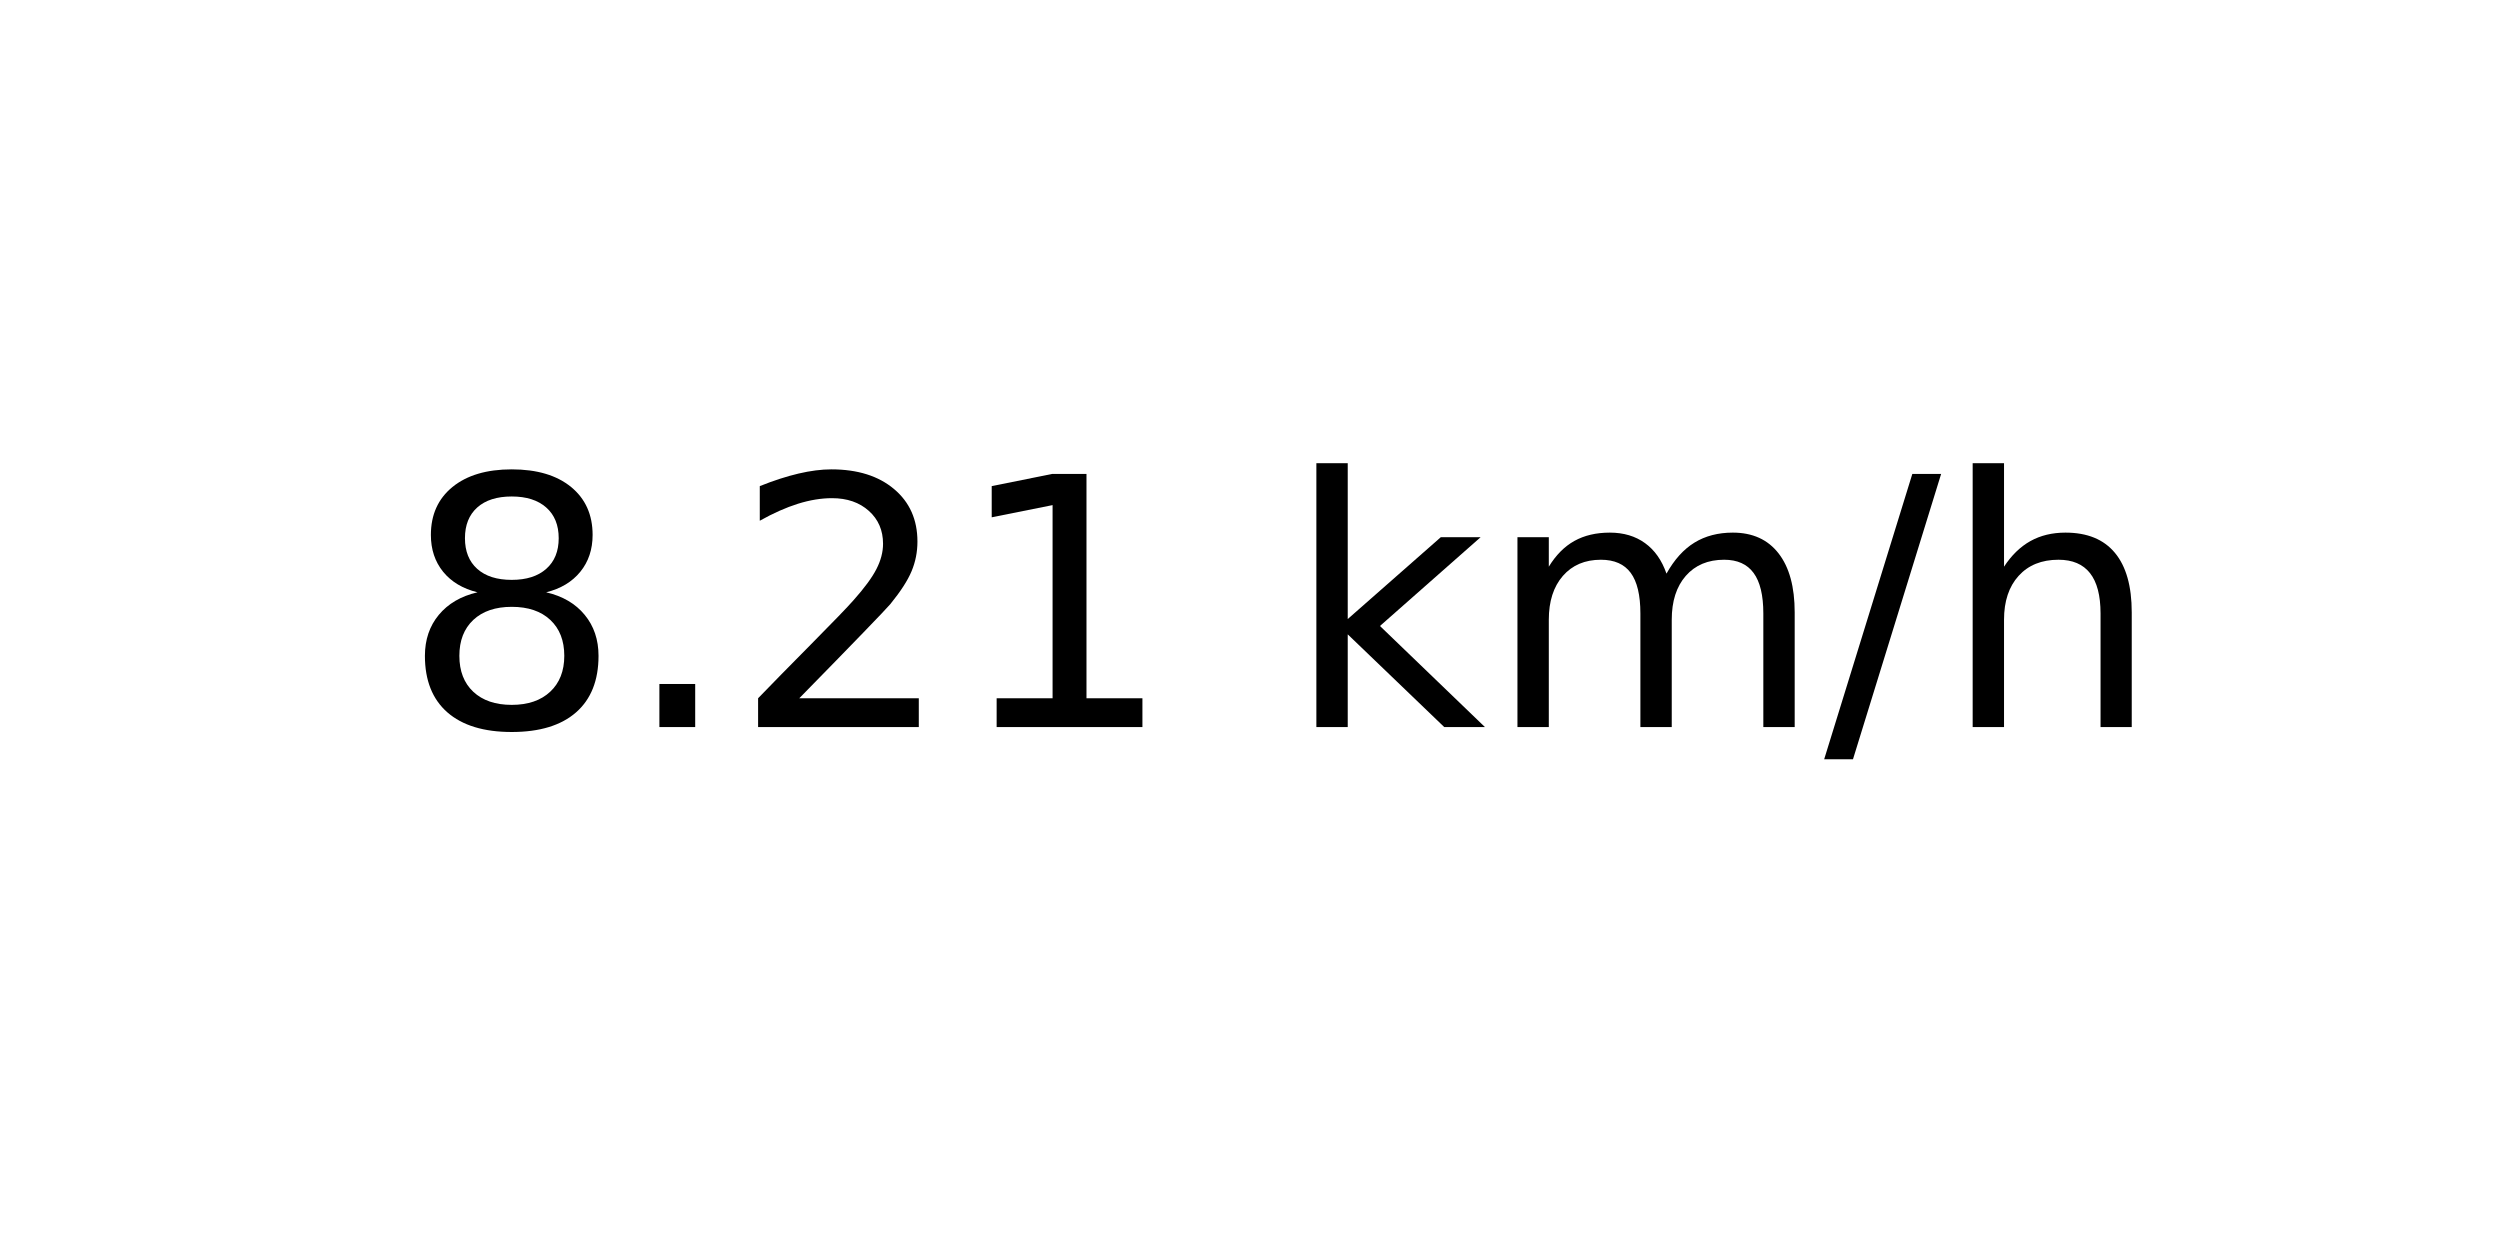
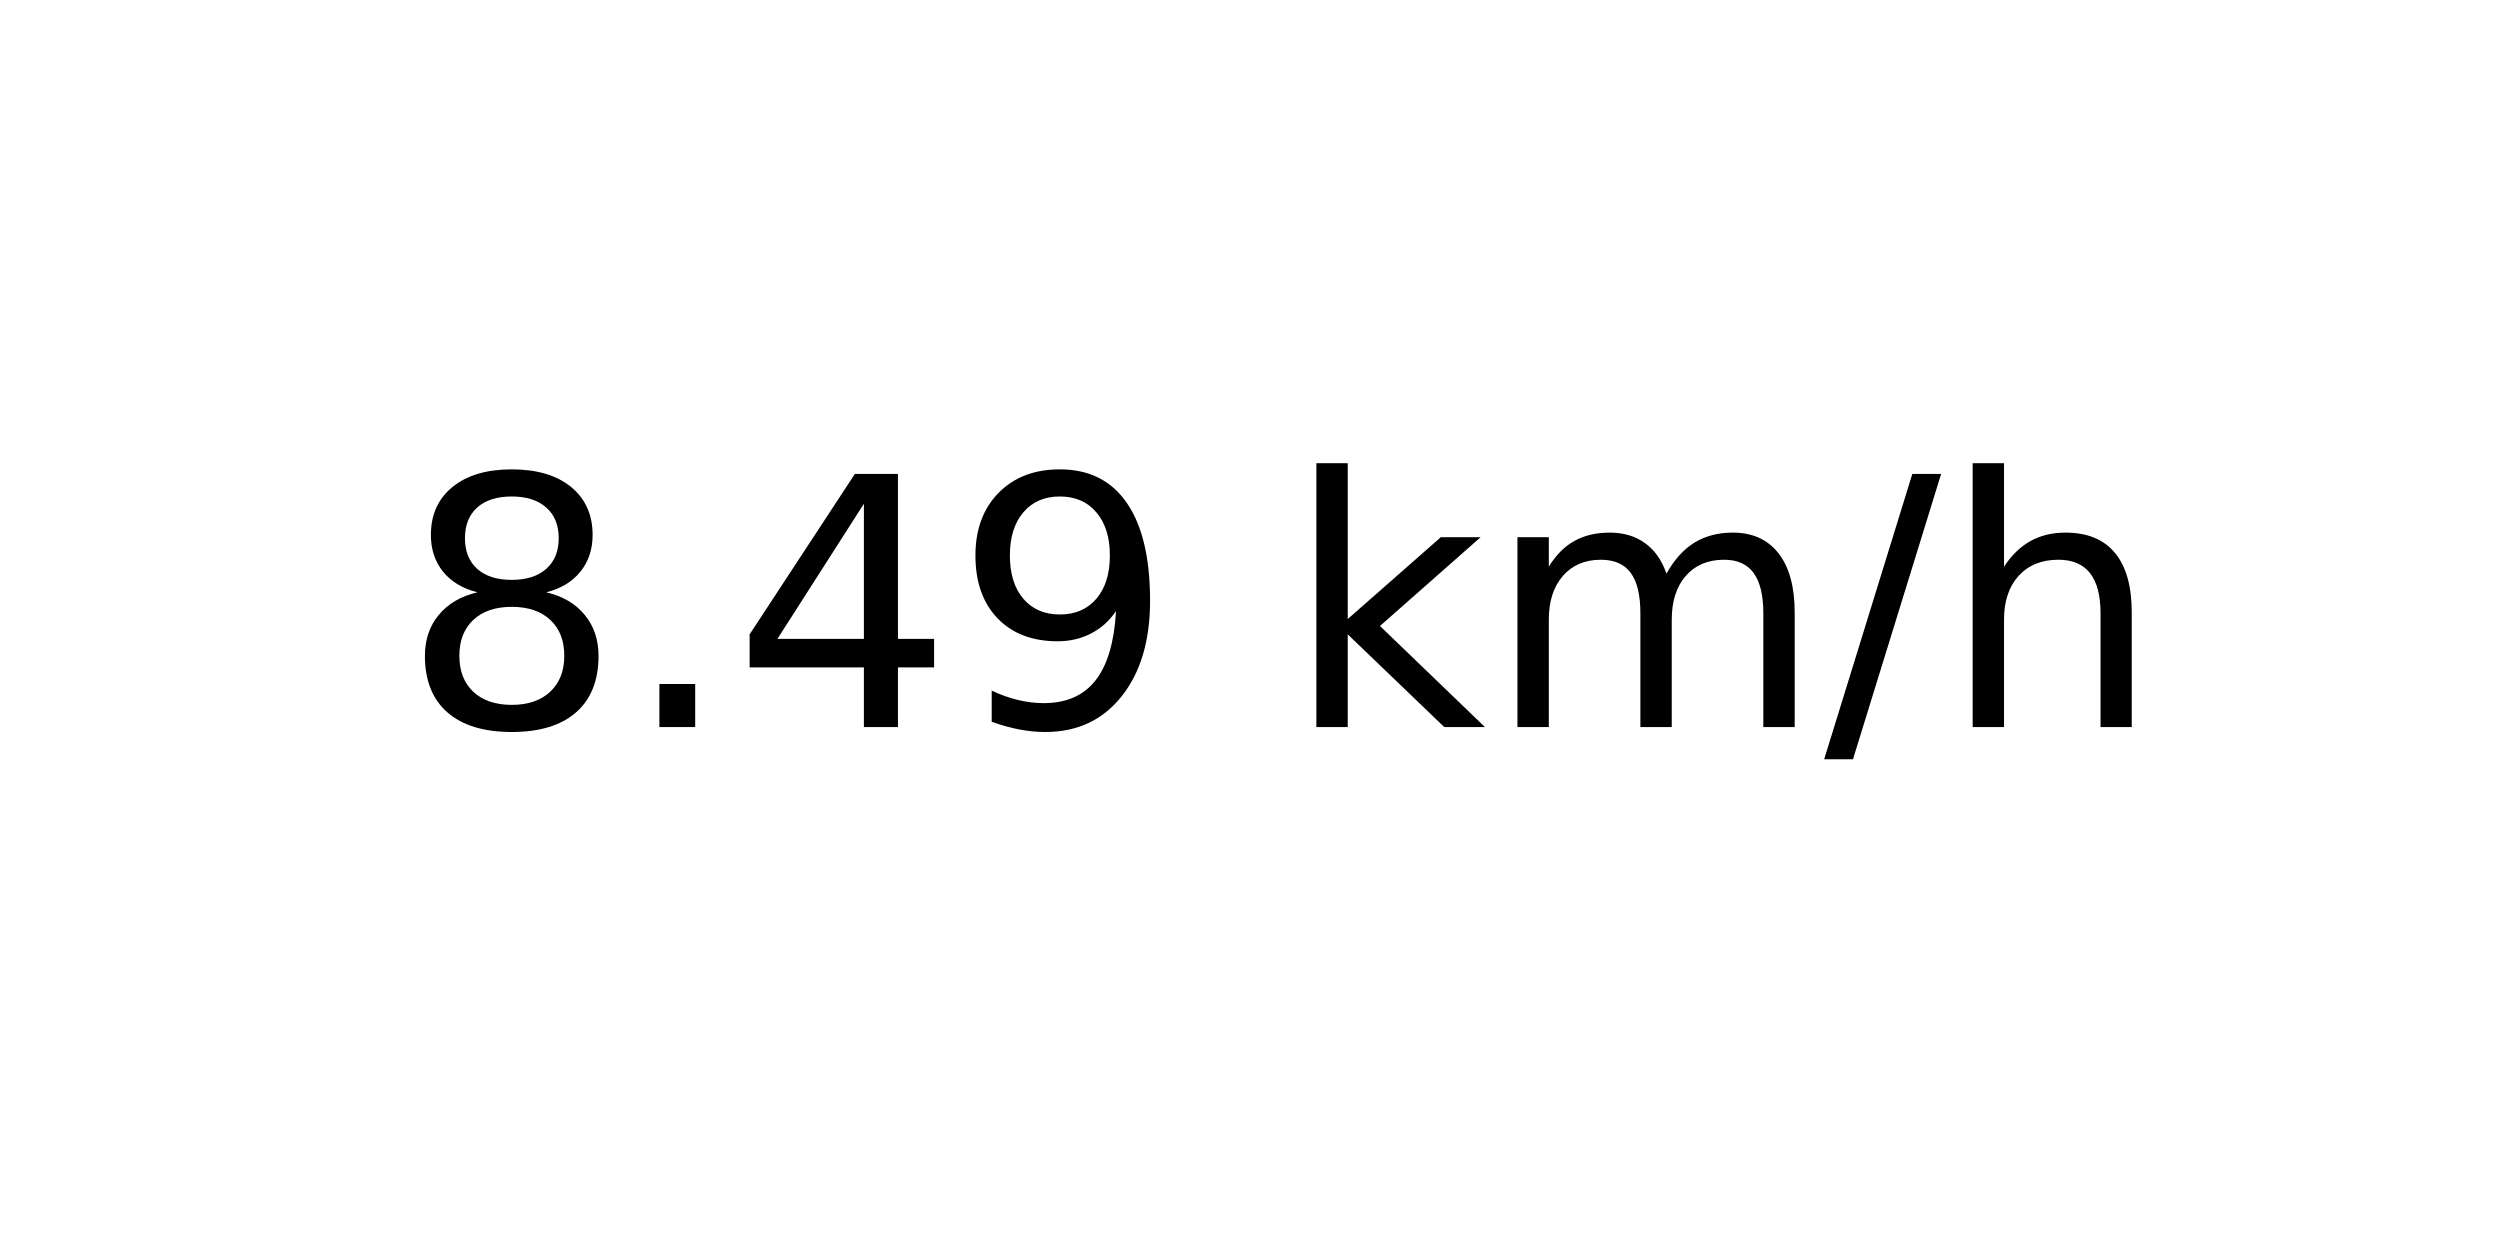
<svg xmlns="http://www.w3.org/2000/svg" xmlns:xlink="http://www.w3.org/1999/xlink" width="72pt" height="36pt" viewBox="0 0 72 36" version="1.1">
  <defs>
    <style type="text/css">*{stroke-linejoin: round; stroke-linecap: butt}</style>
  </defs>
  <g id="figure_1">
    <g id="axes_1">
      <g id="text_1">
        <g transform="translate(11.55937 20.93937) scale(0.1 -0.1)">
          <defs>
            <path id="DejaVuSans-38" d="M 2034 2216  Q 1584 2216 1326 1975  Q 1069 1734 1069 1313  Q 1069 891 1326 650  Q 1584 409 2034 409  Q 2484 409 2743 651  Q 3003 894 3003 1313  Q 3003 1734 2745 1975  Q 2488 2216 2034 2216  z M 1403 2484  Q 997 2584 770 2862  Q 544 3141 544 3541  Q 544 4100 942 4425  Q 1341 4750 2034 4750  Q 2731 4750 3128 4425  Q 3525 4100 3525 3541  Q 3525 3141 3298 2862  Q 3072 2584 2669 2484  Q 3125 2378 3379 2068  Q 3634 1759 3634 1313  Q 3634 634 3220 271  Q 2806 -91 2034 -91  Q 1263 -91 848 271  Q 434 634 434 1313  Q 434 1759 690 2068  Q 947 2378 1403 2484  z M 1172 3481  Q 1172 3119 1398 2916  Q 1625 2713 2034 2713  Q 2441 2713 2670 2916  Q 2900 3119 2900 3481  Q 2900 3844 2670 4047  Q 2441 4250 2034 4250  Q 1625 4250 1398 4047  Q 1172 3844 1172 3481  z " transform="scale(0.015625)" />
            <path id="DejaVuSans-2e" d="M 684 794  L 1344 794  L 1344 0  L 684 0  L 684 794  z " transform="scale(0.015625)" />
-             <path id="DejaVuSans-32" d="M 1228 531  L 3431 531  L 3431 0  L 469 0  L 469 531  Q 828 903 1448 1529  Q 2069 2156 2228 2338  Q 2531 2678 2651 2914  Q 2772 3150 2772 3378  Q 2772 3750 2511 3984  Q 2250 4219 1831 4219  Q 1534 4219 1204 4116  Q 875 4013 500 3803  L 500 4441  Q 881 4594 1212 4672  Q 1544 4750 1819 4750  Q 2544 4750 2975 4387  Q 3406 4025 3406 3419  Q 3406 3131 3298 2873  Q 3191 2616 2906 2266  Q 2828 2175 2409 1742  Q 1991 1309 1228 531  z " transform="scale(0.015625)" />
-             <path id="DejaVuSans-31" d="M 794 531  L 1825 531  L 1825 4091  L 703 3866  L 703 4441  L 1819 4666  L 2450 4666  L 2450 531  L 3481 531  L 3481 0  L 794 0  L 794 531  z " transform="scale(0.015625)" />
+             <path id="DejaVuSans-34" d="M 2419 4116  L 825 1625  L 2419 1625  L 2419 4116  z M 2253 4666  L 3047 4666  L 3047 1625  L 3713 1625  L 3713 1100  L 3047 1100  L 3047 0  L 2419 0  L 2419 1100  L 313 1100  L 313 1709  L 2253 4666  z " transform="scale(0.015625)" />
+             <path id="DejaVuSans-39" d="M 703 97  L 703 672  Q 941 559 1184 500  Q 1428 441 1663 441  Q 2288 441 2617 861  Q 2947 1281 2994 2138  Q 2813 1869 2534 1725  Q 2256 1581 1919 1581  Q 1219 1581 811 2004  Q 403 2428 403 3163  Q 403 3881 828 4315  Q 1253 4750 1959 4750  Q 2769 4750 3195 4129  Q 3622 3509 3622 2328  Q 3622 1225 3098 567  Q 2575 -91 1691 -91  Q 1453 -91 1209 -44  Q 966 3 703 97  z M 1959 2075  Q 2384 2075 2632 2365  Q 2881 2656 2881 3163  Q 2881 3666 2632 3958  Q 2384 4250 1959 4250  Q 1534 4250 1286 3958  Q 1038 3666 1038 3163  Q 1038 2656 1286 2365  Q 1534 2075 1959 2075  z " transform="scale(0.015625)" />
            <path id="DejaVuSans-20" transform="scale(0.015625)" />
            <path id="DejaVuSans-6b" d="M 581 4863  L 1159 4863  L 1159 1991  L 2875 3500  L 3609 3500  L 1753 1863  L 3688 0  L 2938 0  L 1159 1709  L 1159 0  L 581 0  L 581 4863  z " transform="scale(0.015625)" />
            <path id="DejaVuSans-6d" d="M 3328 2828  Q 3544 3216 3844 3400  Q 4144 3584 4550 3584  Q 5097 3584 5394 3201  Q 5691 2819 5691 2113  L 5691 0  L 5113 0  L 5113 2094  Q 5113 2597 4934 2840  Q 4756 3084 4391 3084  Q 3944 3084 3684 2787  Q 3425 2491 3425 1978  L 3425 0  L 2847 0  L 2847 2094  Q 2847 2600 2669 2842  Q 2491 3084 2119 3084  Q 1678 3084 1418 2786  Q 1159 2488 1159 1978  L 1159 0  L 581 0  L 581 3500  L 1159 3500  L 1159 2956  Q 1356 3278 1631 3431  Q 1906 3584 2284 3584  Q 2666 3584 2933 3390  Q 3200 3197 3328 2828  z " transform="scale(0.015625)" />
            <path id="DejaVuSans-2f" d="M 1625 4666  L 2156 4666  L 531 -594  L 0 -594  L 1625 4666  z " transform="scale(0.015625)" />
            <path id="DejaVuSans-68" d="M 3513 2113  L 3513 0  L 2938 0  L 2938 2094  Q 2938 2591 2744 2837  Q 2550 3084 2163 3084  Q 1697 3084 1428 2787  Q 1159 2491 1159 1978  L 1159 0  L 581 0  L 581 4863  L 1159 4863  L 1159 2956  Q 1366 3272 1645 3428  Q 1925 3584 2291 3584  Q 2894 3584 3203 3211  Q 3513 2838 3513 2113  z " transform="scale(0.015625)" />
          </defs>
          <use xlink:href="#DejaVuSans-38" />
          <use xlink:href="#DejaVuSans-2e" x="63.623" />
-           <use xlink:href="#DejaVuSans-32" x="95.41" />
-           <use xlink:href="#DejaVuSans-31" x="159.033" />
+           <use xlink:href="#DejaVuSans-34" x="95.41" />
+           <use xlink:href="#DejaVuSans-39" x="159.033" />
          <use xlink:href="#DejaVuSans-20" x="222.656" />
          <use xlink:href="#DejaVuSans-6b" x="254.443" />
          <use xlink:href="#DejaVuSans-6d" x="312.354" />
          <use xlink:href="#DejaVuSans-2f" x="409.766" />
          <use xlink:href="#DejaVuSans-68" x="443.457" />
        </g>
      </g>
    </g>
  </g>
</svg>
